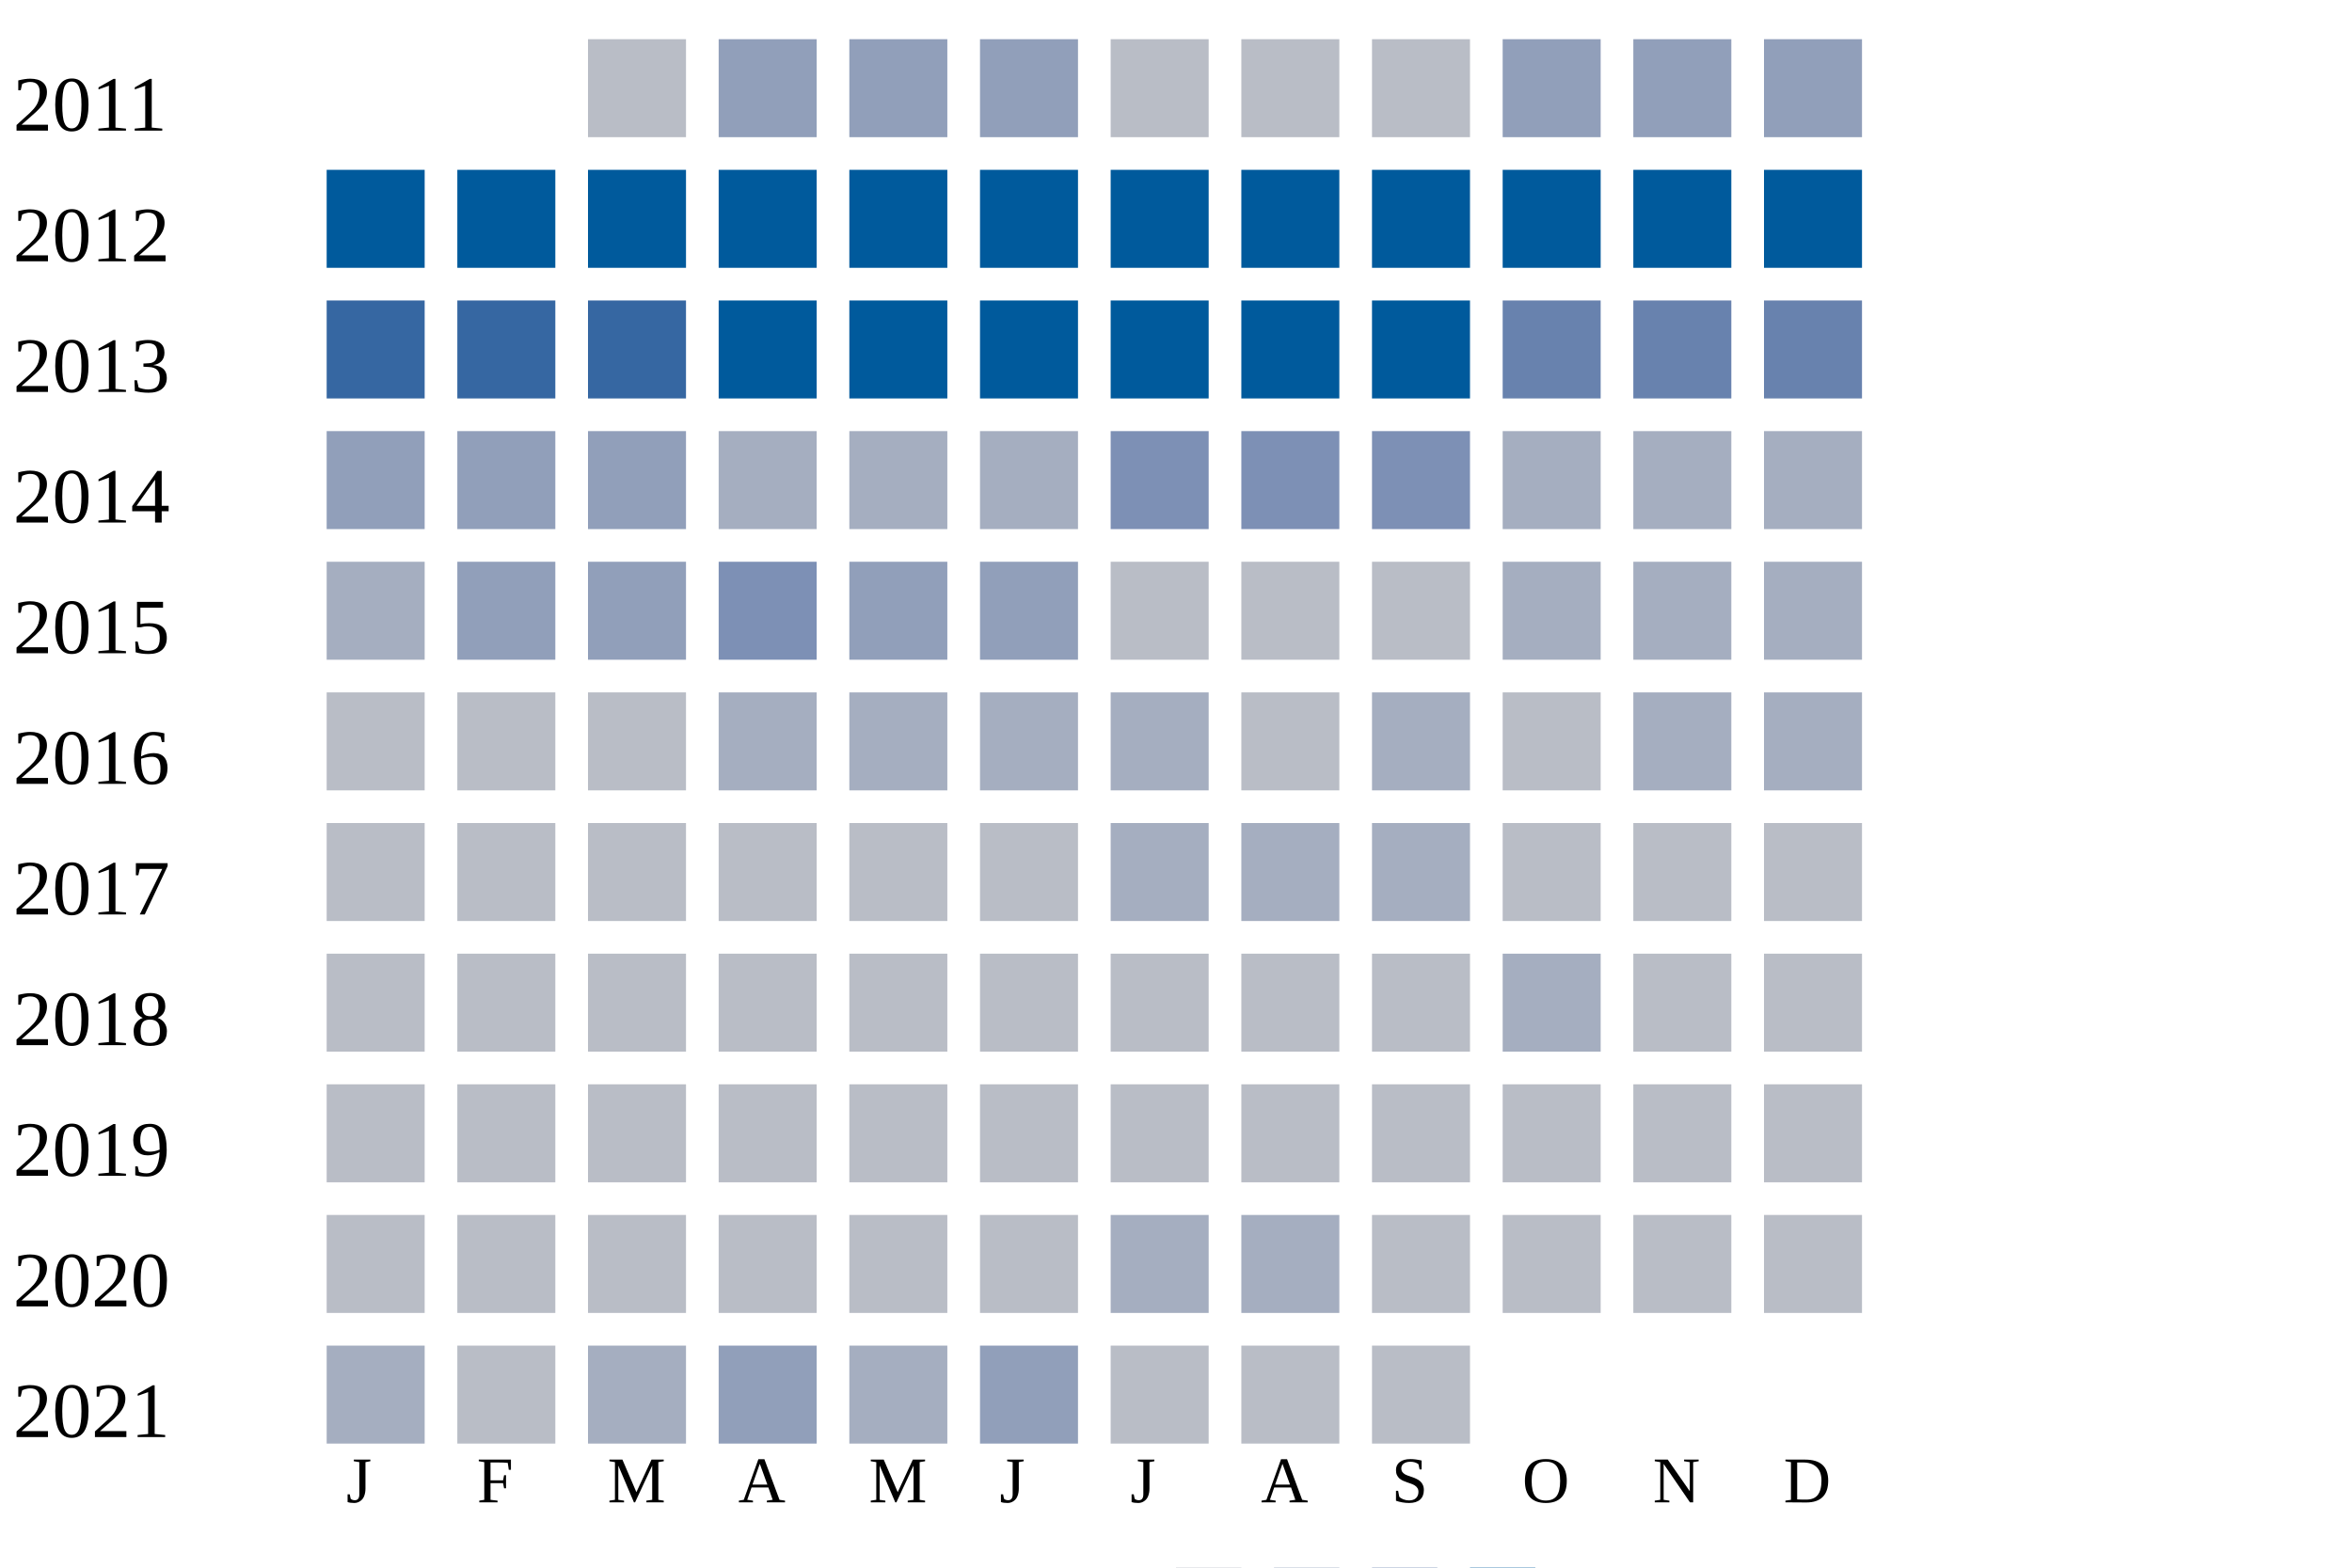
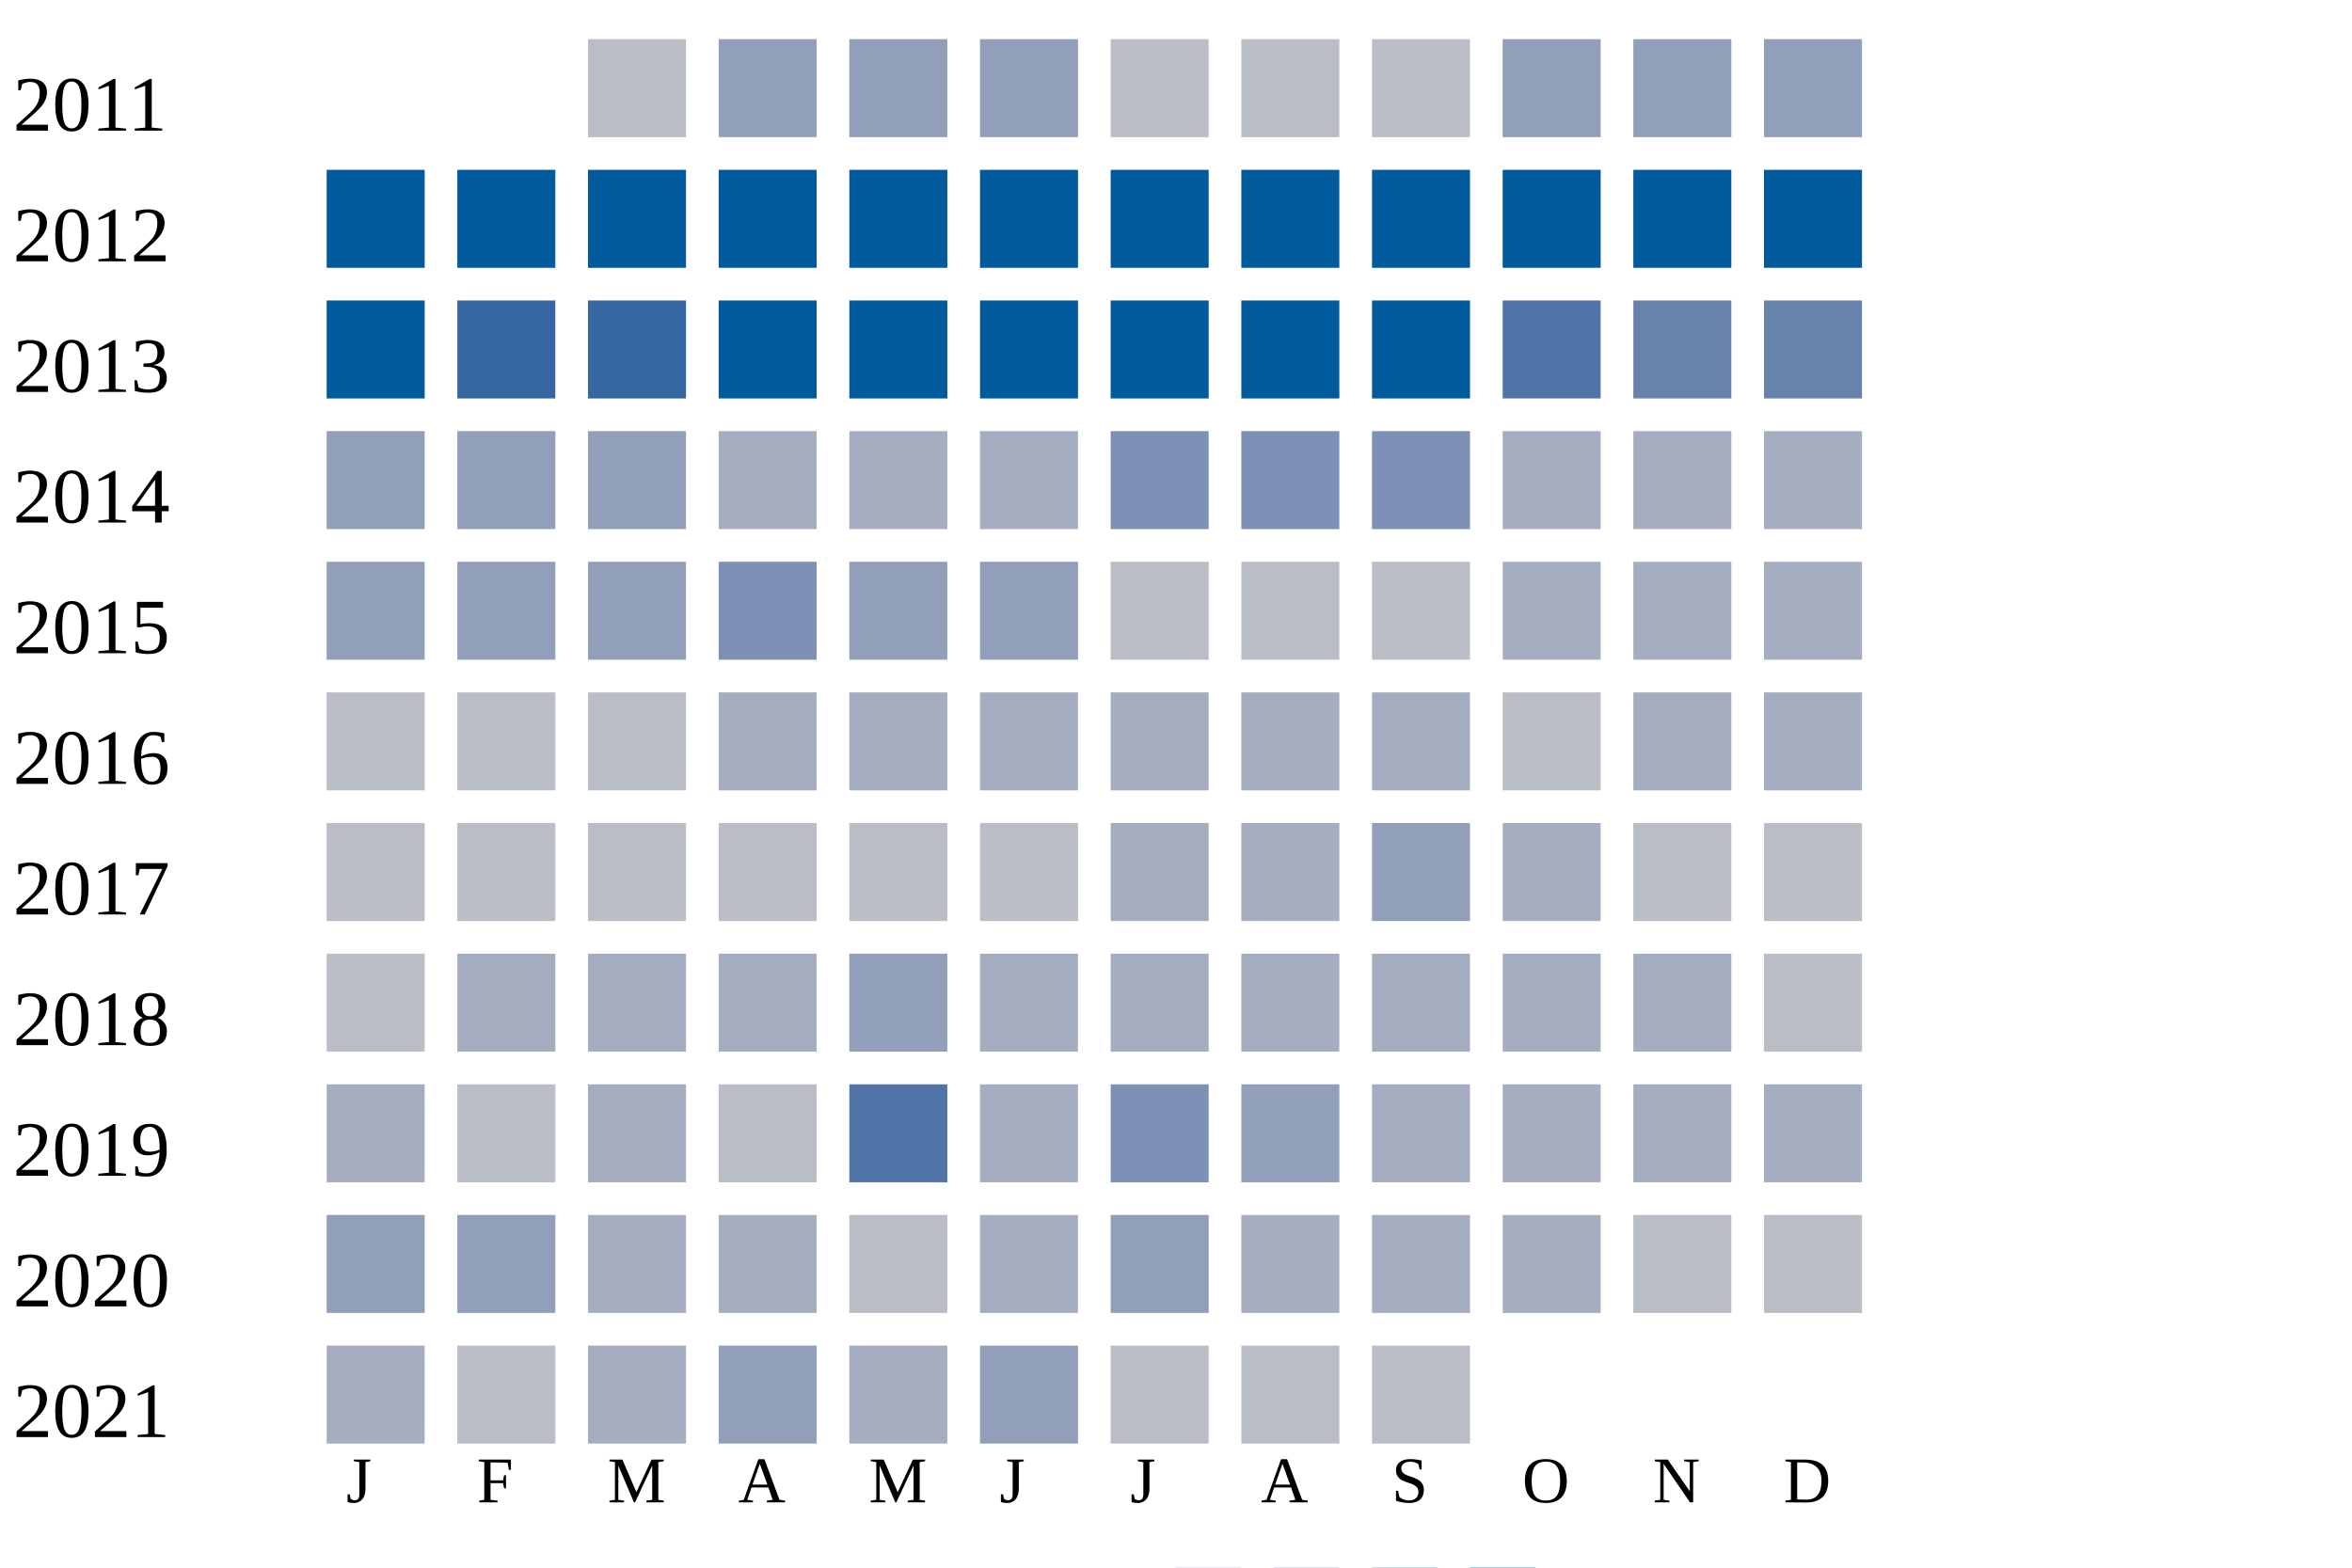
<svg xmlns="http://www.w3.org/2000/svg" width="360" height="240">
  <g transform="translate(0 0)">
    <text x="2" y="20">2011</text>
    <rect x="90" y="6" width="15" height="15" fill="#b9bdc6" />
    <rect x="110" y="6" width="15" height="15" fill="#919fba" />
    <rect x="130" y="6" width="15" height="15" fill="#919fba" />
    <rect x="150" y="6" width="15" height="15" fill="#919fba" />
    <rect x="170" y="6" width="15" height="15" fill="#b9bdc6" />
    <rect x="190" y="6" width="15" height="15" fill="#b9bdc6" />
    <rect x="210" y="6" width="15" height="15" fill="#b9bdc6" />
    <rect x="230" y="6" width="15" height="15" fill="#919fba" />
    <rect x="250" y="6" width="15" height="15" fill="#919fba" />
    <rect x="270" y="6" width="15" height="15" fill="#919fba" />
  </g>
  <g transform="translate(0 20)">
    <text x="2" y="20">2012</text>
    <rect x="50" y="6" width="15" height="15" fill="#005a9c" />
    <rect x="70" y="6" width="15" height="15" fill="#005a9c" />
    <rect x="90" y="6" width="15" height="15" fill="#005a9c" />
    <rect x="110" y="6" width="15" height="15" fill="#005a9c" />
    <rect x="130" y="6" width="15" height="15" fill="#005a9c" />
    <rect x="150" y="6" width="15" height="15" fill="#005a9c" />
    <rect x="170" y="6" width="15" height="15" fill="#005a9c" />
    <rect x="190" y="6" width="15" height="15" fill="#005a9c" />
    <rect x="210" y="6" width="15" height="15" fill="#005a9c" />
    <rect x="230" y="6" width="15" height="15" fill="#005a9c" />
    <rect x="250" y="6" width="15" height="15" fill="#005a9c" />
    <rect x="270" y="6" width="15" height="15" fill="#005a9c" />
  </g>
  <g transform="translate(0 40)">
    <text x="2" y="20">2013</text>
-     <rect x="50" y="6" width="15" height="15" fill="#3667a2" />
+     <rect x="50" y="6" width="15" height="15" fill="#005a9c" />
    <rect x="70" y="6" width="15" height="15" fill="#3667a2" />
    <rect x="90" y="6" width="15" height="15" fill="#3667a2" />
    <rect x="110" y="6" width="15" height="15" fill="#005a9c" />
    <rect x="130" y="6" width="15" height="15" fill="#005a9c" />
    <rect x="150" y="6" width="15" height="15" fill="#005a9c" />
    <rect x="170" y="6" width="15" height="15" fill="#005a9c" />
    <rect x="190" y="6" width="15" height="15" fill="#005a9c" />
    <rect x="210" y="6" width="15" height="15" fill="#005a9c" />
-     <rect x="230" y="6" width="15" height="15" fill="#6882ae" />
+     <rect x="230" y="6" width="15" height="15" fill="#5174a8" />
    <rect x="250" y="6" width="15" height="15" fill="#6882ae" />
    <rect x="270" y="6" width="15" height="15" fill="#6882ae" />
  </g>
  <g transform="translate(0 60)">
    <text x="2" y="20">2014</text>
    <rect x="50" y="6" width="15" height="15" fill="#919fba" />
    <rect x="70" y="6" width="15" height="15" fill="#919fba" />
    <rect x="90" y="6" width="15" height="15" fill="#919fba" />
    <rect x="110" y="6" width="15" height="15" fill="#a5aec0" />
    <rect x="130" y="6" width="15" height="15" fill="#a5aec0" />
    <rect x="150" y="6" width="15" height="15" fill="#a5aec0" />
    <rect x="170" y="6" width="15" height="15" fill="#7d90b5" />
    <rect x="190" y="6" width="15" height="15" fill="#7d90b5" />
    <rect x="210" y="6" width="15" height="15" fill="#7d90b5" />
    <rect x="230" y="6" width="15" height="15" fill="#a5aec0" />
    <rect x="250" y="6" width="15" height="15" fill="#a5aec0" />
    <rect x="270" y="6" width="15" height="15" fill="#a5aec0" />
  </g>
  <g transform="translate(0 80)">
    <text x="2" y="20">2015</text>
-     <rect x="50" y="6" width="15" height="15" fill="#a5aec0" />
+     <rect x="50" y="6" width="15" height="15" fill="#919fba" />
    <rect x="70" y="6" width="15" height="15" fill="#919fba" />
    <rect x="90" y="6" width="15" height="15" fill="#919fba" />
    <rect x="110" y="6" width="15" height="15" fill="#7d90b5" />
    <rect x="130" y="6" width="15" height="15" fill="#919fba" />
    <rect x="150" y="6" width="15" height="15" fill="#919fba" />
    <rect x="170" y="6" width="15" height="15" fill="#b9bdc6" />
    <rect x="190" y="6" width="15" height="15" fill="#b9bdc6" />
    <rect x="210" y="6" width="15" height="15" fill="#b9bdc6" />
    <rect x="230" y="6" width="15" height="15" fill="#a5aec0" />
    <rect x="250" y="6" width="15" height="15" fill="#a5aec0" />
    <rect x="270" y="6" width="15" height="15" fill="#a5aec0" />
  </g>
  <g transform="translate(0 100)">
    <text x="2" y="20">2016</text>
    <rect x="50" y="6" width="15" height="15" fill="#b9bdc6" />
    <rect x="70" y="6" width="15" height="15" fill="#b9bdc6" />
    <rect x="90" y="6" width="15" height="15" fill="#b9bdc6" />
    <rect x="110" y="6" width="15" height="15" fill="#a5aec0" />
    <rect x="130" y="6" width="15" height="15" fill="#a5aec0" />
    <rect x="150" y="6" width="15" height="15" fill="#a5aec0" />
    <rect x="170" y="6" width="15" height="15" fill="#a5aec0" />
-     <rect x="190" y="6" width="15" height="15" fill="#b9bdc6" />
+     <rect x="190" y="6" width="15" height="15" fill="#a5aec0" />
    <rect x="210" y="6" width="15" height="15" fill="#a5aec0" />
    <rect x="230" y="6" width="15" height="15" fill="#b9bdc6" />
    <rect x="250" y="6" width="15" height="15" fill="#a5aec0" />
    <rect x="270" y="6" width="15" height="15" fill="#a5aec0" />
  </g>
  <g transform="translate(0 120)">
    <text x="2" y="20">2017</text>
    <rect x="50" y="6" width="15" height="15" fill="#b9bdc6" />
    <rect x="70" y="6" width="15" height="15" fill="#b9bdc6" />
    <rect x="90" y="6" width="15" height="15" fill="#b9bdc6" />
    <rect x="110" y="6" width="15" height="15" fill="#b9bdc6" />
    <rect x="130" y="6" width="15" height="15" fill="#b9bdc6" />
    <rect x="150" y="6" width="15" height="15" fill="#b9bdc6" />
    <rect x="170" y="6" width="15" height="15" fill="#a5aec0" />
    <rect x="190" y="6" width="15" height="15" fill="#a5aec0" />
-     <rect x="210" y="6" width="15" height="15" fill="#a5aec0" />
-     <rect x="230" y="6" width="15" height="15" fill="#b9bdc6" />
+     <rect x="210" y="6" width="15" height="15" fill="#919fba" />
+     <rect x="230" y="6" width="15" height="15" fill="#a5aec0" />
    <rect x="250" y="6" width="15" height="15" fill="#b9bdc6" />
    <rect x="270" y="6" width="15" height="15" fill="#b9bdc6" />
  </g>
  <g transform="translate(0 140)">
    <text x="2" y="20">2018</text>
    <rect x="50" y="6" width="15" height="15" fill="#b9bdc6" />
-     <rect x="70" y="6" width="15" height="15" fill="#b9bdc6" />
-     <rect x="90" y="6" width="15" height="15" fill="#b9bdc6" />
-     <rect x="110" y="6" width="15" height="15" fill="#b9bdc6" />
-     <rect x="130" y="6" width="15" height="15" fill="#b9bdc6" />
-     <rect x="150" y="6" width="15" height="15" fill="#b9bdc6" />
-     <rect x="170" y="6" width="15" height="15" fill="#b9bdc6" />
-     <rect x="190" y="6" width="15" height="15" fill="#b9bdc6" />
-     <rect x="210" y="6" width="15" height="15" fill="#b9bdc6" />
+     <rect x="70" y="6" width="15" height="15" fill="#a5aec0" />
+     <rect x="90" y="6" width="15" height="15" fill="#a5aec0" />
+     <rect x="110" y="6" width="15" height="15" fill="#a5aec0" />
+     <rect x="130" y="6" width="15" height="15" fill="#919fba" />
+     <rect x="150" y="6" width="15" height="15" fill="#a5aec0" />
+     <rect x="170" y="6" width="15" height="15" fill="#a5aec0" />
+     <rect x="190" y="6" width="15" height="15" fill="#a5aec0" />
+     <rect x="210" y="6" width="15" height="15" fill="#a5aec0" />
    <rect x="230" y="6" width="15" height="15" fill="#a5aec0" />
-     <rect x="250" y="6" width="15" height="15" fill="#b9bdc6" />
+     <rect x="250" y="6" width="15" height="15" fill="#a5aec0" />
    <rect x="270" y="6" width="15" height="15" fill="#b9bdc6" />
  </g>
  <g transform="translate(0 160)">
    <text x="2" y="20">2019</text>
-     <rect x="50" y="6" width="15" height="15" fill="#b9bdc6" />
+     <rect x="50" y="6" width="15" height="15" fill="#a5aec0" />
    <rect x="70" y="6" width="15" height="15" fill="#b9bdc6" />
-     <rect x="90" y="6" width="15" height="15" fill="#b9bdc6" />
+     <rect x="90" y="6" width="15" height="15" fill="#a5aec0" />
    <rect x="110" y="6" width="15" height="15" fill="#b9bdc6" />
-     <rect x="130" y="6" width="15" height="15" fill="#b9bdc6" />
-     <rect x="150" y="6" width="15" height="15" fill="#b9bdc6" />
-     <rect x="170" y="6" width="15" height="15" fill="#b9bdc6" />
-     <rect x="190" y="6" width="15" height="15" fill="#b9bdc6" />
-     <rect x="210" y="6" width="15" height="15" fill="#b9bdc6" />
-     <rect x="230" y="6" width="15" height="15" fill="#b9bdc6" />
-     <rect x="250" y="6" width="15" height="15" fill="#b9bdc6" />
-     <rect x="270" y="6" width="15" height="15" fill="#b9bdc6" />
+     <rect x="130" y="6" width="15" height="15" fill="#5174a8" />
+     <rect x="150" y="6" width="15" height="15" fill="#a5aec0" />
+     <rect x="170" y="6" width="15" height="15" fill="#7d90b5" />
+     <rect x="190" y="6" width="15" height="15" fill="#919fba" />
+     <rect x="210" y="6" width="15" height="15" fill="#a5aec0" />
+     <rect x="230" y="6" width="15" height="15" fill="#a5aec0" />
+     <rect x="250" y="6" width="15" height="15" fill="#a5aec0" />
+     <rect x="270" y="6" width="15" height="15" fill="#a5aec0" />
  </g>
  <g transform="translate(0 180)">
    <text x="2" y="20">2020</text>
-     <rect x="50" y="6" width="15" height="15" fill="#b9bdc6" />
-     <rect x="70" y="6" width="15" height="15" fill="#b9bdc6" />
-     <rect x="90" y="6" width="15" height="15" fill="#b9bdc6" />
-     <rect x="110" y="6" width="15" height="15" fill="#b9bdc6" />
+     <rect x="50" y="6" width="15" height="15" fill="#919fba" />
+     <rect x="70" y="6" width="15" height="15" fill="#919fba" />
+     <rect x="90" y="6" width="15" height="15" fill="#a5aec0" />
+     <rect x="110" y="6" width="15" height="15" fill="#a5aec0" />
    <rect x="130" y="6" width="15" height="15" fill="#b9bdc6" />
-     <rect x="150" y="6" width="15" height="15" fill="#b9bdc6" />
-     <rect x="170" y="6" width="15" height="15" fill="#a5aec0" />
+     <rect x="150" y="6" width="15" height="15" fill="#a5aec0" />
+     <rect x="170" y="6" width="15" height="15" fill="#919fba" />
    <rect x="190" y="6" width="15" height="15" fill="#a5aec0" />
-     <rect x="210" y="6" width="15" height="15" fill="#b9bdc6" />
-     <rect x="230" y="6" width="15" height="15" fill="#b9bdc6" />
+     <rect x="210" y="6" width="15" height="15" fill="#a5aec0" />
+     <rect x="230" y="6" width="15" height="15" fill="#a5aec0" />
    <rect x="250" y="6" width="15" height="15" fill="#b9bdc6" />
    <rect x="270" y="6" width="15" height="15" fill="#b9bdc6" />
  </g>
  <g transform="translate(0 200)">
    <text x="2" y="20">2021</text>
    <rect x="50" y="6" width="15" height="15" fill="#a5aec0" />
    <rect x="70" y="6" width="15" height="15" fill="#b9bdc6" />
    <rect x="90" y="6" width="15" height="15" fill="#a5aec0" />
    <rect x="110" y="6" width="15" height="15" fill="#919fba" />
    <rect x="130" y="6" width="15" height="15" fill="#a5aec0" />
    <rect x="150" y="6" width="15" height="15" fill="#919fba" />
    <rect x="170" y="6" width="15" height="15" fill="#b9bdc6" />
    <rect x="190" y="6" width="15" height="15" fill="#b9bdc6" />
    <rect x="210" y="6" width="15" height="15" fill="#b9bdc6" />
  </g>
  <text style="font-size: 10px; text-align: center" x="53" y="230">J</text>
  <text style="font-size: 10px; text-align: center" x="73" y="230">F</text>
  <text style="font-size: 10px; text-align: center" x="93" y="230">M</text>
  <text style="font-size: 10px; text-align: center" x="113" y="230">A</text>
  <text style="font-size: 10px; text-align: center" x="133" y="230">M</text>
  <text style="font-size: 10px; text-align: center" x="153" y="230">J</text>
  <text style="font-size: 10px; text-align: center" x="173" y="230">J</text>
  <text style="font-size: 10px; text-align: center" x="193" y="230">A</text>
  <text style="font-size: 10px; text-align: center" x="213" y="230">S</text>
  <text style="font-size: 10px; text-align: center" x="233" y="230">O</text>
  <text style="font-size: 10px; text-align: center" x="253" y="230">N</text>
  <text style="font-size: 10px; text-align: center" x="273" y="230">D</text>
  <text style="font-size: 10px;" x="155" y="249">Less</text>
  <rect fill="#b9bdc6" width="10" height="10" x="180" y="240" />
  <rect fill="#919fba" width="10" height="10" x="195" y="240" />
  <rect fill="#6882ae" width="10" height="10" x="210" y="240" />
  <rect fill="#005a9c" width="10" height="10" x="225" y="240" />
  <text x="240" y="249" style="font-size: 10px;">More</text>
</svg>
